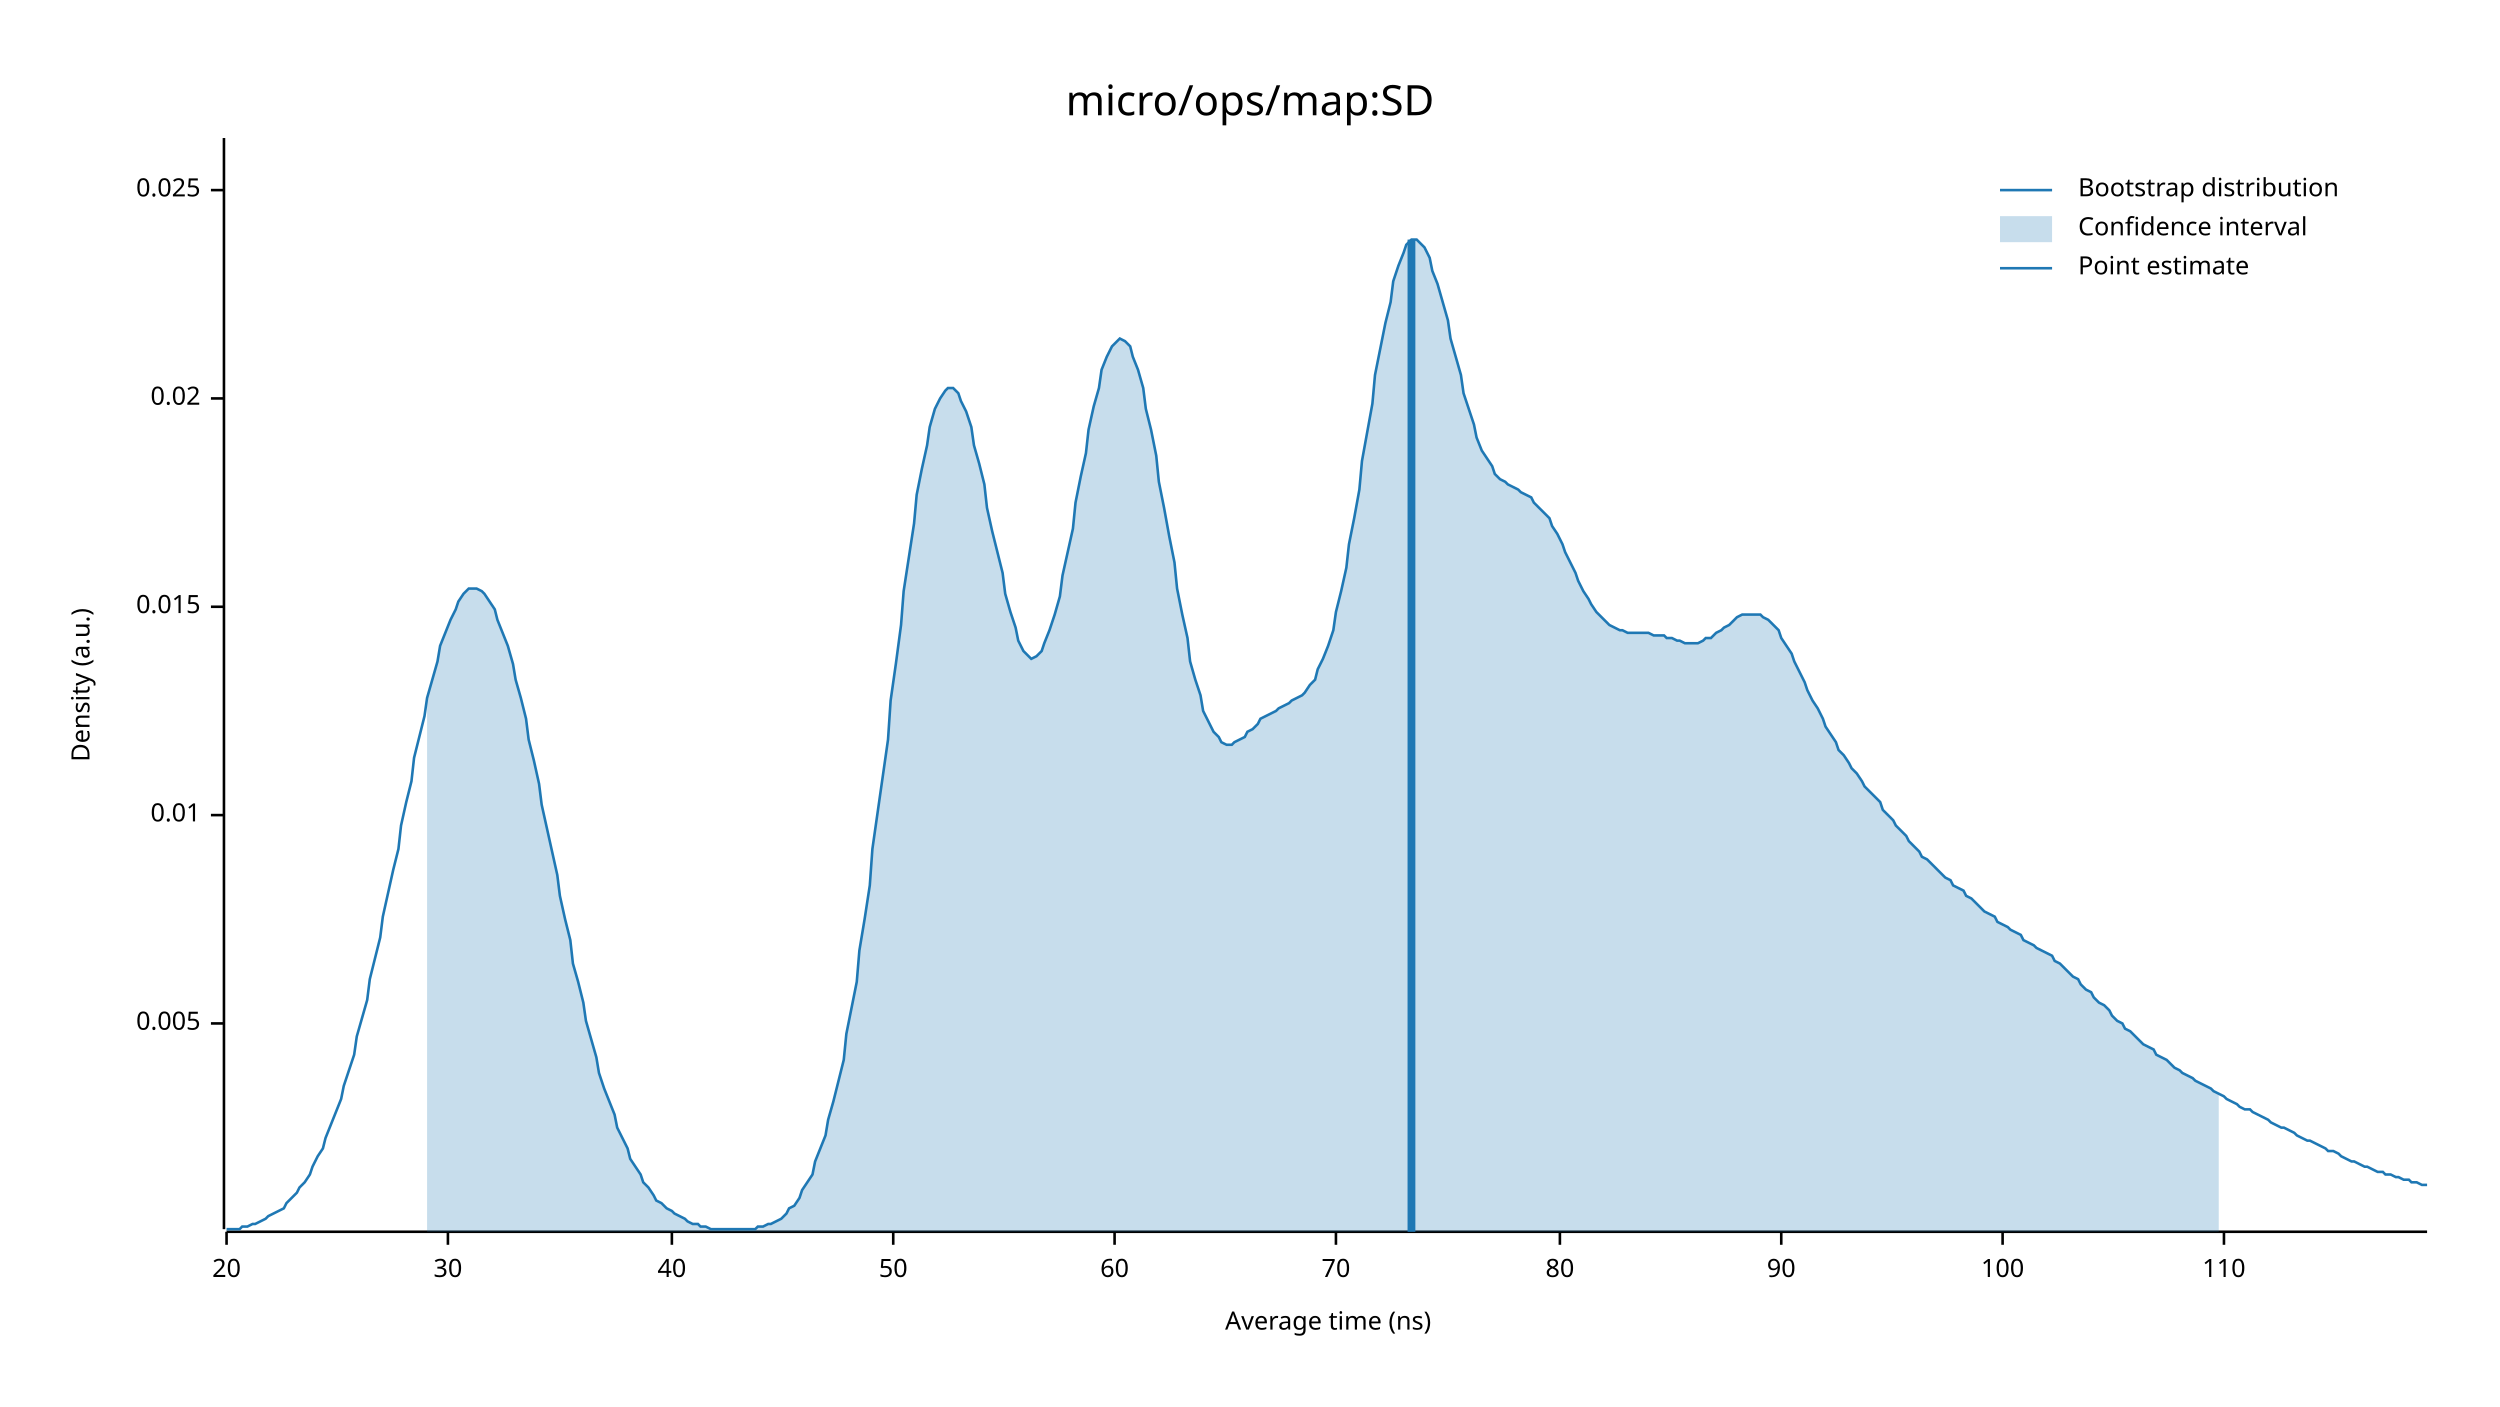
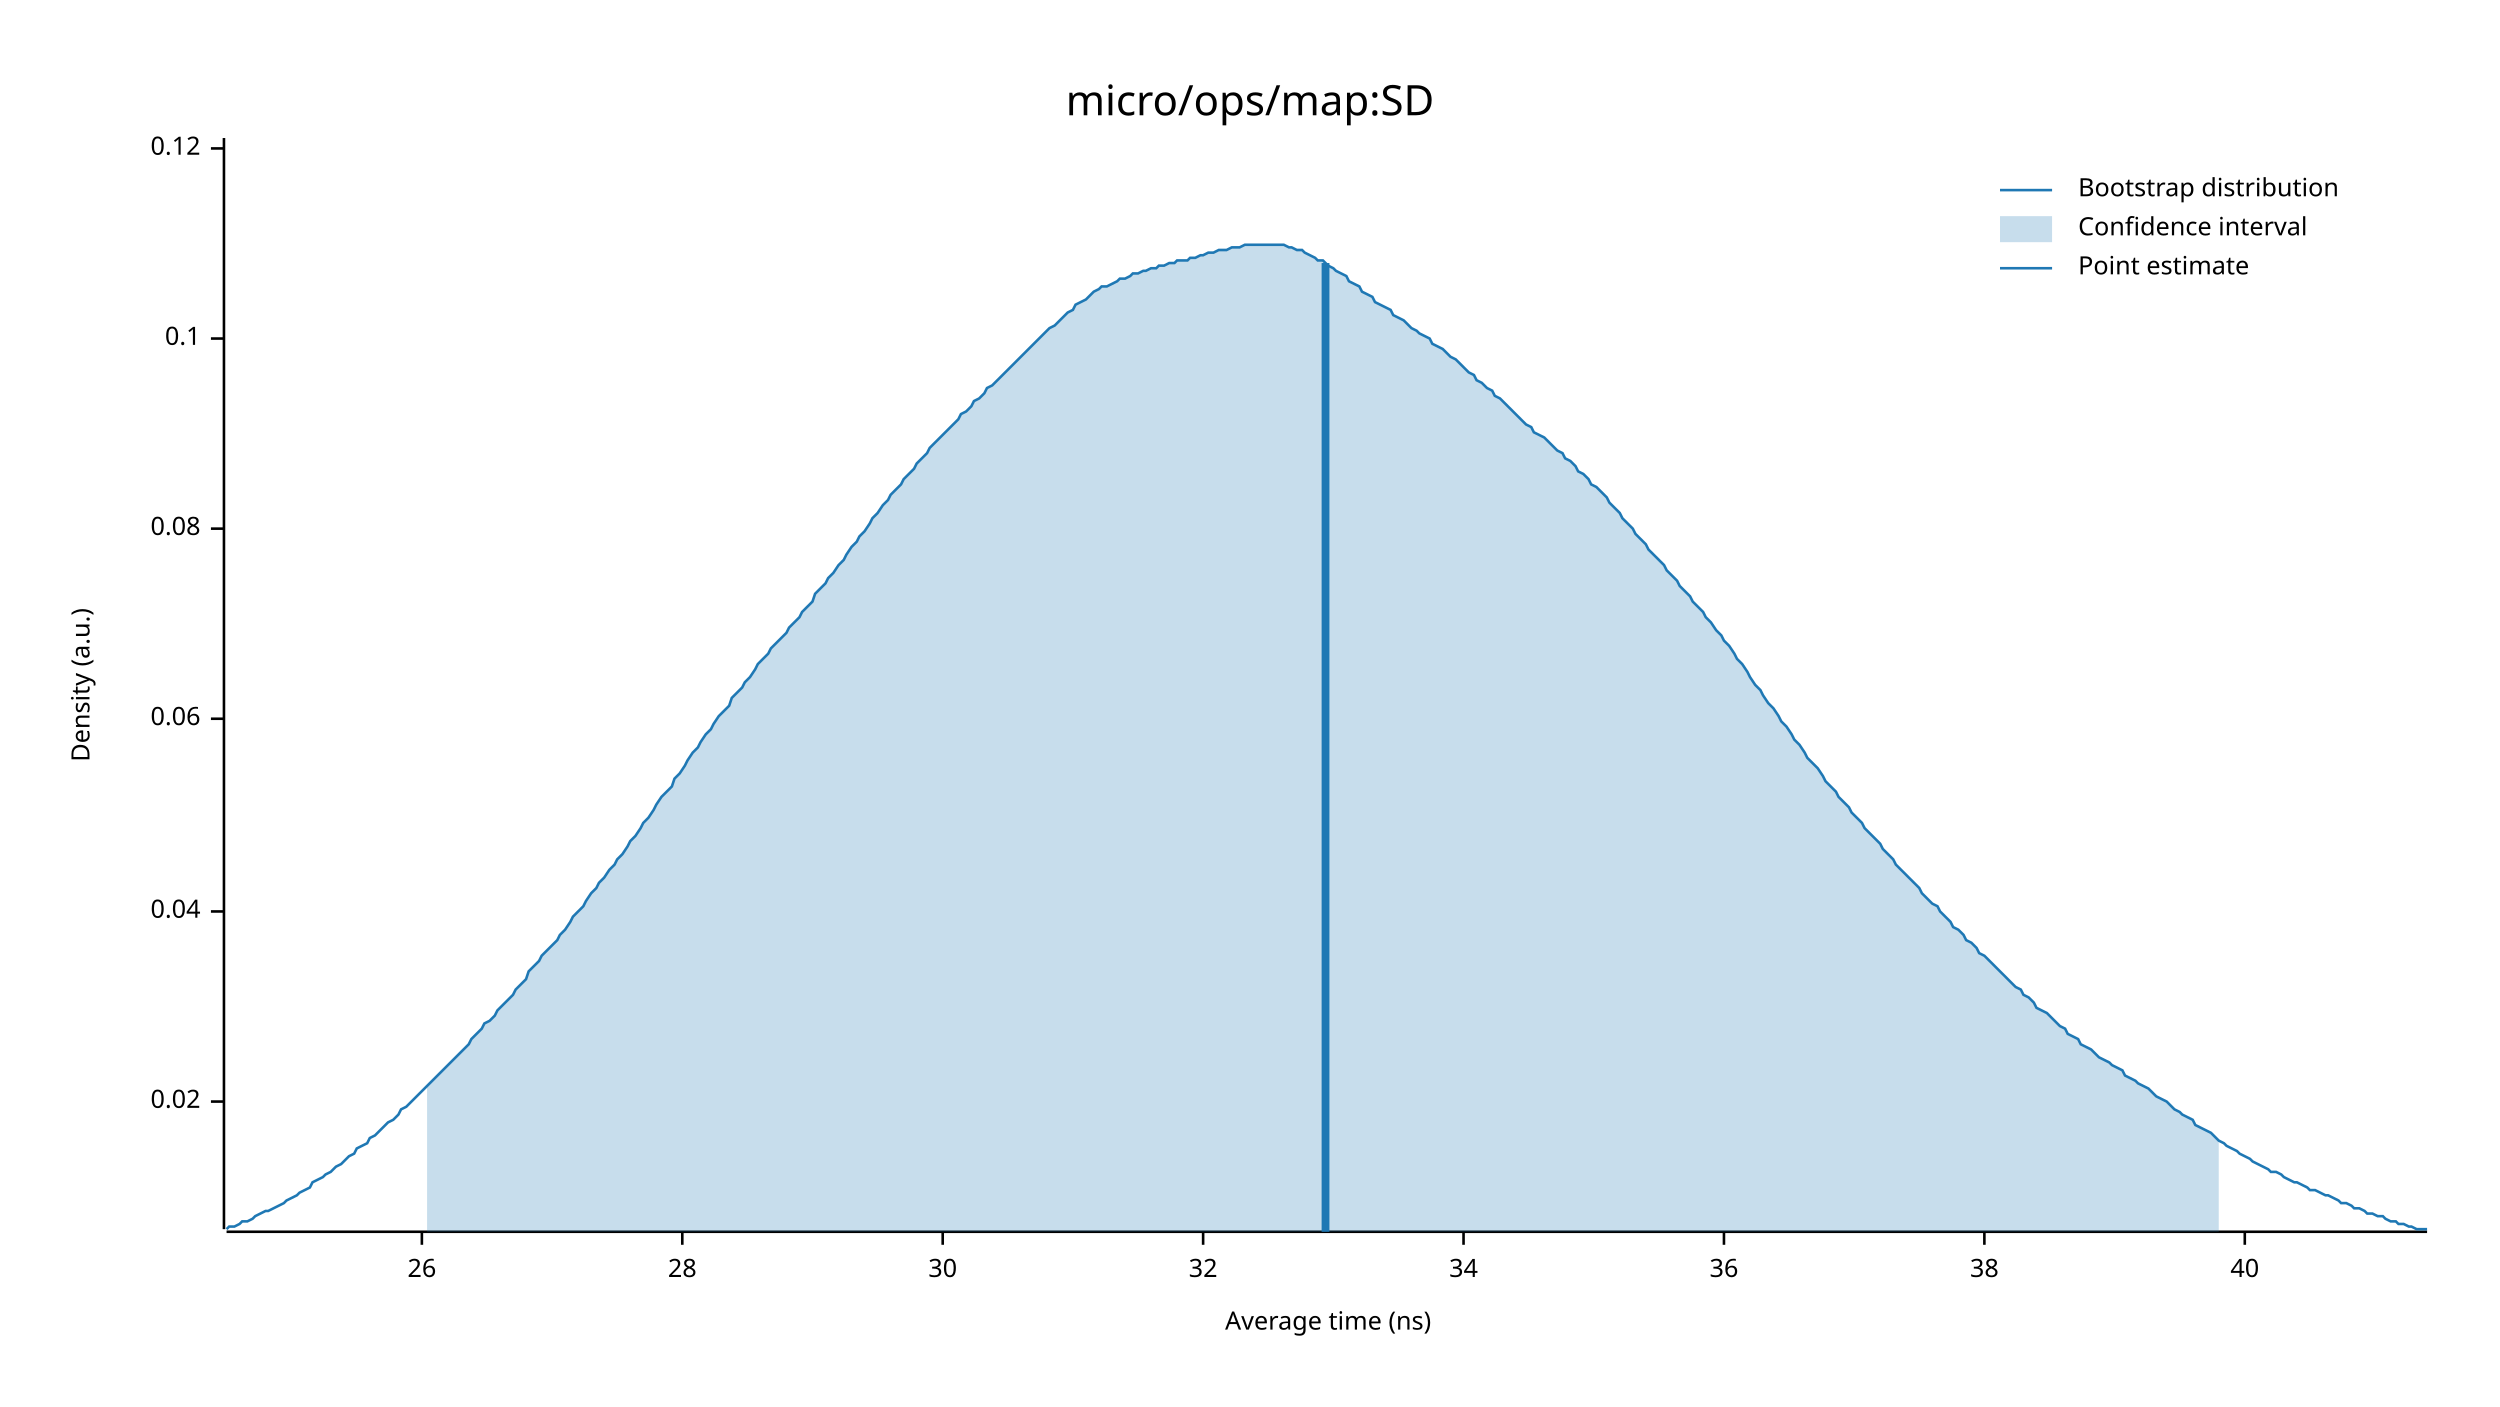
<svg xmlns="http://www.w3.org/2000/svg" width="960" height="540" viewBox="0 0 960 540">
  <text x="480" y="32" dy="0.76em" text-anchor="middle" font-family="sans-serif" font-size="16.129" opacity="1" fill="#000000">
micro/ops/map:SD
</text>
  <text x="27" y="263" dy="0.76em" text-anchor="middle" font-family="sans-serif" font-size="9.677" opacity="1" fill="#000000" transform="rotate(270, 27, 263)">
Density (a.u.)
</text>
  <text x="510" y="513" dy="-0.5ex" text-anchor="middle" font-family="sans-serif" font-size="9.677" opacity="1" fill="#000000">
Average time (ns)
</text>
  <polyline fill="none" opacity="1" stroke="#000000" stroke-width="1" points="86,53 86,472 " />
-   <text x="77" y="393" dy="0.5ex" text-anchor="end" font-family="sans-serif" font-size="9.677" opacity="1" fill="#000000">
- 0.005
- </text>
-   <polyline fill="none" opacity="1" stroke="#000000" stroke-width="1" points="81,393 86,393 " />
-   <text x="77" y="313" dy="0.5ex" text-anchor="end" font-family="sans-serif" font-size="9.677" opacity="1" fill="#000000">
- 0.01
- </text>
-   <polyline fill="none" opacity="1" stroke="#000000" stroke-width="1" points="81,313 86,313 " />
-   <text x="77" y="233" dy="0.5ex" text-anchor="end" font-family="sans-serif" font-size="9.677" opacity="1" fill="#000000">
- 0.015
- </text>
-   <polyline fill="none" opacity="1" stroke="#000000" stroke-width="1" points="81,233 86,233 " />
-   <text x="77" y="153" dy="0.5ex" text-anchor="end" font-family="sans-serif" font-size="9.677" opacity="1" fill="#000000">
+   <text x="77" y="423" dy="0.5ex" text-anchor="end" font-family="sans-serif" font-size="9.677" opacity="1" fill="#000000">
0.02
</text>
-   <polyline fill="none" opacity="1" stroke="#000000" stroke-width="1" points="81,153 86,153 " />
-   <text x="77" y="73" dy="0.5ex" text-anchor="end" font-family="sans-serif" font-size="9.677" opacity="1" fill="#000000">
- 0.025
+   <polyline fill="none" opacity="1" stroke="#000000" stroke-width="1" points="81,423 86,423 " />
+   <text x="77" y="350" dy="0.5ex" text-anchor="end" font-family="sans-serif" font-size="9.677" opacity="1" fill="#000000">
+ 0.04
</text>
-   <polyline fill="none" opacity="1" stroke="#000000" stroke-width="1" points="81,73 86,73 " />
+   <polyline fill="none" opacity="1" stroke="#000000" stroke-width="1" points="81,350 86,350 " />
+   <text x="77" y="276" dy="0.5ex" text-anchor="end" font-family="sans-serif" font-size="9.677" opacity="1" fill="#000000">
+ 0.06
+ </text>
+   <polyline fill="none" opacity="1" stroke="#000000" stroke-width="1" points="81,276 86,276 " />
+   <text x="77" y="203" dy="0.5ex" text-anchor="end" font-family="sans-serif" font-size="9.677" opacity="1" fill="#000000">
+ 0.08
+ </text>
+   <polyline fill="none" opacity="1" stroke="#000000" stroke-width="1" points="81,203 86,203 " />
+   <text x="77" y="130" dy="0.5ex" text-anchor="end" font-family="sans-serif" font-size="9.677" opacity="1" fill="#000000">
+ 0.1
+ </text>
+   <polyline fill="none" opacity="1" stroke="#000000" stroke-width="1" points="81,130 86,130 " />
+   <text x="77" y="57" dy="0.5ex" text-anchor="end" font-family="sans-serif" font-size="9.677" opacity="1" fill="#000000">
+ 0.12
+ </text>
+   <polyline fill="none" opacity="1" stroke="#000000" stroke-width="1" points="81,57 86,57 " />
  <polyline fill="none" opacity="1" stroke="#000000" stroke-width="1" points="87,473 932,473 " />
-   <text x="87" y="483" dy="0.76em" text-anchor="middle" font-family="sans-serif" font-size="9.677" opacity="1" fill="#000000">
- 20
+   <text x="162" y="483" dy="0.76em" text-anchor="middle" font-family="sans-serif" font-size="9.677" opacity="1" fill="#000000">
+ 26
</text>
-   <polyline fill="none" opacity="1" stroke="#000000" stroke-width="1" points="87,473 87,478 " />
-   <text x="172" y="483" dy="0.76em" text-anchor="middle" font-family="sans-serif" font-size="9.677" opacity="1" fill="#000000">
+   <polyline fill="none" opacity="1" stroke="#000000" stroke-width="1" points="162,473 162,478 " />
+   <text x="262" y="483" dy="0.76em" text-anchor="middle" font-family="sans-serif" font-size="9.677" opacity="1" fill="#000000">
+ 28
+ </text>
+   <polyline fill="none" opacity="1" stroke="#000000" stroke-width="1" points="262,473 262,478 " />
+   <text x="362" y="483" dy="0.76em" text-anchor="middle" font-family="sans-serif" font-size="9.677" opacity="1" fill="#000000">
30
</text>
-   <polyline fill="none" opacity="1" stroke="#000000" stroke-width="1" points="172,473 172,478 " />
-   <text x="258" y="483" dy="0.76em" text-anchor="middle" font-family="sans-serif" font-size="9.677" opacity="1" fill="#000000">
+   <polyline fill="none" opacity="1" stroke="#000000" stroke-width="1" points="362,473 362,478 " />
+   <text x="462" y="483" dy="0.76em" text-anchor="middle" font-family="sans-serif" font-size="9.677" opacity="1" fill="#000000">
+ 32
+ </text>
+   <polyline fill="none" opacity="1" stroke="#000000" stroke-width="1" points="462,473 462,478 " />
+   <text x="562" y="483" dy="0.76em" text-anchor="middle" font-family="sans-serif" font-size="9.677" opacity="1" fill="#000000">
+ 34
+ </text>
+   <polyline fill="none" opacity="1" stroke="#000000" stroke-width="1" points="562,473 562,478 " />
+   <text x="662" y="483" dy="0.76em" text-anchor="middle" font-family="sans-serif" font-size="9.677" opacity="1" fill="#000000">
+ 36
+ </text>
+   <polyline fill="none" opacity="1" stroke="#000000" stroke-width="1" points="662,473 662,478 " />
+   <text x="762" y="483" dy="0.76em" text-anchor="middle" font-family="sans-serif" font-size="9.677" opacity="1" fill="#000000">
+ 38
+ </text>
+   <polyline fill="none" opacity="1" stroke="#000000" stroke-width="1" points="762,473 762,478 " />
+   <text x="862" y="483" dy="0.76em" text-anchor="middle" font-family="sans-serif" font-size="9.677" opacity="1" fill="#000000">
40
</text>
-   <polyline fill="none" opacity="1" stroke="#000000" stroke-width="1" points="258,473 258,478 " />
-   <text x="343" y="483" dy="0.76em" text-anchor="middle" font-family="sans-serif" font-size="9.677" opacity="1" fill="#000000">
- 50
- </text>
-   <polyline fill="none" opacity="1" stroke="#000000" stroke-width="1" points="343,473 343,478 " />
-   <text x="428" y="483" dy="0.76em" text-anchor="middle" font-family="sans-serif" font-size="9.677" opacity="1" fill="#000000">
- 60
- </text>
-   <polyline fill="none" opacity="1" stroke="#000000" stroke-width="1" points="428,473 428,478 " />
-   <text x="513" y="483" dy="0.76em" text-anchor="middle" font-family="sans-serif" font-size="9.677" opacity="1" fill="#000000">
- 70
- </text>
-   <polyline fill="none" opacity="1" stroke="#000000" stroke-width="1" points="513,473 513,478 " />
-   <text x="599" y="483" dy="0.76em" text-anchor="middle" font-family="sans-serif" font-size="9.677" opacity="1" fill="#000000">
- 80
- </text>
-   <polyline fill="none" opacity="1" stroke="#000000" stroke-width="1" points="599,473 599,478 " />
-   <text x="684" y="483" dy="0.76em" text-anchor="middle" font-family="sans-serif" font-size="9.677" opacity="1" fill="#000000">
- 90
- </text>
-   <polyline fill="none" opacity="1" stroke="#000000" stroke-width="1" points="684,473 684,478 " />
-   <text x="769" y="483" dy="0.76em" text-anchor="middle" font-family="sans-serif" font-size="9.677" opacity="1" fill="#000000">
- 100
- </text>
-   <polyline fill="none" opacity="1" stroke="#000000" stroke-width="1" points="769,473 769,478 " />
-   <text x="854" y="483" dy="0.76em" text-anchor="middle" font-family="sans-serif" font-size="9.677" opacity="1" fill="#000000">
- 110
- </text>
-   <polyline fill="none" opacity="1" stroke="#000000" stroke-width="1" points="854,473 854,478 " />
-   <polyline fill="none" opacity="1" stroke="#1F78B4" stroke-width="1" points="87,472 88,472 90,472 92,472 93,471 95,471 97,470 98,470 100,469 102,468 103,467 105,466 107,465 109,464 110,462 112,460 114,458 115,456 117,454 119,451 120,448 122,444 124,441 125,437 127,432 129,427 131,422 132,417 134,411 136,405 137,398 139,391 141,384 142,376 144,368 146,360 147,352 149,343 151,334 153,326 154,317 156,308 158,300 159,291 161,283 163,275 164,268 166,261 168,254 169,248 171,243 173,238 175,234 176,231 178,228 180,226 181,226 183,226 185,227 186,228 188,231 190,234 191,238 193,243 195,248 197,255 198,261 200,268 202,276 203,284 205,292 207,301 208,309 210,318 212,327 214,336 215,344 217,353 219,361 220,370 222,377 224,385 225,392 227,399 229,406 230,412 232,418 234,423 236,428 237,433 239,437 241,441 242,445 244,448 246,451 247,454 249,456 251,459 252,461 254,462 256,464 258,465 259,466 261,467 263,468 264,469 266,470 268,470 269,471 271,471 273,472 274,472 276,472 278,472 280,472 281,472 283,472 285,472 286,472 288,472 290,472 291,471 293,471 295,470 296,470 298,469 300,468 302,466 303,464 305,463 307,460 308,457 310,454 312,451 313,446 315,441 317,436 318,430 320,423 322,415 324,407 325,397 327,387 329,377 330,365 332,353 334,340 335,326 337,312 339,298 341,284 342,269 344,255 346,240 347,227 349,214 351,201 352,190 354,180 356,171 357,164 359,157 361,153 363,150 364,149 366,149 368,151 369,154 371,158 373,164 374,171 376,178 378,186 379,195 381,204 383,212 385,220 386,228 388,235 390,241 391,246 393,250 395,252 396,253 398,252 400,250 401,247 403,242 405,236 407,229 408,221 410,212 412,203 413,193 415,183 417,174 418,165 420,156 422,149 423,142 425,137 427,133 429,131 430,130 432,131 434,133 435,137 437,142 439,149 440,157 442,165 444,175 445,185 447,195 449,206 451,216 452,226 454,236 456,245 457,254 459,261 461,267 462,273 464,277 466,281 468,283 469,285 471,286 473,286 474,285 476,284 478,283 479,281 481,280 483,278 484,276 486,275 488,274 490,273 491,272 493,271 495,270 496,269 498,268 500,267 501,266 503,263 505,261 506,257 508,253 510,248 512,242 513,235 515,227 517,218 518,209 520,199 522,188 523,177 525,166 527,155 528,144 530,134 532,124 534,116 535,108 537,102 539,97 540,94 542,92 544,92 545,93 547,95 549,99 550,104 552,109 554,116 556,123 557,130 559,137 561,144 562,151 564,157 566,163 567,168 569,173 571,176 573,179 574,182 576,184 578,185 579,186 581,187 583,188 584,189 586,190 588,191 589,193 591,195 593,197 595,199 596,202 598,205 600,209 601,212 603,216 605,220 606,223 608,227 610,230 611,232 613,235 615,237 617,239 618,240 620,241 622,242 623,242 625,243 627,243 628,243 630,243 632,243 633,243 635,244 637,244 639,244 640,245 642,245 644,246 645,246 647,247 649,247 650,247 652,247 654,246 655,245 657,245 659,243 661,242 662,241 664,240 666,238 667,237 669,236 671,236 672,236 674,236 676,236 677,237 679,238 681,240 683,242 684,245 686,248 688,251 689,254 691,258 693,262 694,265 696,269 698,272 700,276 701,279 703,282 705,285 706,288 708,290 710,293 711,295 713,297 715,300 716,302 718,304 720,306 722,308 723,311 725,313 727,315 728,317 730,319 732,321 733,323 735,325 737,327 738,329 740,330 742,332 744,334 745,335 747,337 749,338 750,340 752,341 754,342 755,344 757,345 759,347 760,348 762,350 764,351 766,352 767,354 769,355 771,356 772,357 774,358 776,359 777,361 779,362 781,363 782,364 784,365 786,366 788,367 789,369 791,370 793,372 794,373 796,375 798,376 799,378 801,380 803,381 804,383 806,385 808,386 810,388 811,390 813,392 815,393 816,395 818,396 820,398 821,399 823,401 825,402 827,403 828,405 830,406 832,407 833,408 835,410 837,411 838,412 840,413 842,414 843,415 845,416 847,417 849,418 850,419 852,420 854,421 855,422 857,423 859,424 860,425 862,426 864,426 865,427 867,428 869,429 871,430 872,431 874,432 876,433 877,433 879,434 881,435 882,436 884,437 886,438 887,438 889,439 891,440 893,441 894,442 896,442 898,443 899,444 901,445 903,446 904,446 906,447 908,448 909,448 911,449 913,450 915,450 916,451 918,451 920,452 921,452 923,453 925,453 926,454 928,454 930,455 932,455 " />
-   <polygon opacity="0.25" fill="#1F78B4" points="164,268 166,261 168,254 169,248 171,243 173,238 175,234 176,231 178,228 180,226 181,226 183,226 185,227 186,228 188,231 190,234 191,238 193,243 195,248 197,255 198,261 200,268 202,276 203,284 205,292 207,301 208,309 210,318 212,327 214,336 215,344 217,353 219,361 220,370 222,377 224,385 225,392 227,399 229,406 230,412 232,418 234,423 236,428 237,433 239,437 241,441 242,445 244,448 246,451 247,454 249,456 251,459 252,461 254,462 256,464 258,465 259,466 261,467 263,468 264,469 266,470 268,470 269,471 271,471 273,472 274,472 276,472 278,472 280,472 281,472 283,472 285,472 286,472 288,472 290,472 291,471 293,471 295,470 296,470 298,469 300,468 302,466 303,464 305,463 307,460 308,457 310,454 312,451 313,446 315,441 317,436 318,430 320,423 322,415 324,407 325,397 327,387 329,377 330,365 332,353 334,340 335,326 337,312 339,298 341,284 342,269 344,255 346,240 347,227 349,214 351,201 352,190 354,180 356,171 357,164 359,157 361,153 363,150 364,149 366,149 368,151 369,154 371,158 373,164 374,171 376,178 378,186 379,195 381,204 383,212 385,220 386,228 388,235 390,241 391,246 393,250 395,252 396,253 398,252 400,250 401,247 403,242 405,236 407,229 408,221 410,212 412,203 413,193 415,183 417,174 418,165 420,156 422,149 423,142 425,137 427,133 429,131 430,130 432,131 434,133 435,137 437,142 439,149 440,157 442,165 444,175 445,185 447,195 449,206 451,216 452,226 454,236 456,245 457,254 459,261 461,267 462,273 464,277 466,281 468,283 469,285 471,286 473,286 474,285 476,284 478,283 479,281 481,280 483,278 484,276 486,275 488,274 490,273 491,272 493,271 495,270 496,269 498,268 500,267 501,266 503,263 505,261 506,257 508,253 510,248 512,242 513,235 515,227 517,218 518,209 520,199 522,188 523,177 525,166 527,155 528,144 530,134 532,124 534,116 535,108 537,102 539,97 540,94 542,92 544,92 545,93 547,95 549,99 550,104 552,109 554,116 556,123 557,130 559,137 561,144 562,151 564,157 566,163 567,168 569,173 571,176 573,179 574,182 576,184 578,185 579,186 581,187 583,188 584,189 586,190 588,191 589,193 591,195 593,197 595,199 596,202 598,205 600,209 601,212 603,216 605,220 606,223 608,227 610,230 611,232 613,235 615,237 617,239 618,240 620,241 622,242 623,242 625,243 627,243 628,243 630,243 632,243 633,243 635,244 637,244 639,244 640,245 642,245 644,246 645,246 647,247 649,247 650,247 652,247 654,246 655,245 657,245 659,243 661,242 662,241 664,240 666,238 667,237 669,236 671,236 672,236 674,236 676,236 677,237 679,238 681,240 683,242 684,245 686,248 688,251 689,254 691,258 693,262 694,265 696,269 698,272 700,276 701,279 703,282 705,285 706,288 708,290 710,293 711,295 713,297 715,300 716,302 718,304 720,306 722,308 723,311 725,313 727,315 728,317 730,319 732,321 733,323 735,325 737,327 738,329 740,330 742,332 744,334 745,335 747,337 749,338 750,340 752,341 754,342 755,344 757,345 759,347 760,348 762,350 764,351 766,352 767,354 769,355 771,356 772,357 774,358 776,359 777,361 779,362 781,363 782,364 784,365 786,366 788,367 789,369 791,370 793,372 794,373 796,375 798,376 799,378 801,380 803,381 804,383 806,385 808,386 810,388 811,390 813,392 815,393 816,395 818,396 820,398 821,399 823,401 825,402 827,403 828,405 830,406 832,407 833,408 835,410 837,411 838,412 840,413 842,414 843,415 845,416 847,417 849,418 850,419 852,420 852,473 164,473 " />
-   <polyline fill="none" opacity="1" stroke="#1F78B4" stroke-width="3" points="542,473 542,92 " />
+   <polyline fill="none" opacity="1" stroke="#000000" stroke-width="1" points="862,473 862,478 " />
+   <polyline fill="none" opacity="1" stroke="#1F78B4" stroke-width="1" points="87,472 88,471 90,471 92,470 93,469 95,469 97,468 98,467 100,466 102,465 103,465 105,464 107,463 109,462 110,461 112,460 114,459 115,458 117,457 119,456 120,454 122,453 124,452 125,451 127,450 129,448 131,447 132,446 134,444 136,443 137,441 139,440 141,439 142,437 144,436 146,434 147,433 149,431 151,430 153,428 154,426 156,425 158,423 159,422 161,420 163,418 164,417 166,415 168,413 169,412 171,410 173,408 175,406 176,405 178,403 180,401 181,399 183,397 185,395 186,393 188,392 190,390 191,388 193,386 195,384 197,382 198,380 200,378 202,376 203,373 205,371 207,369 208,367 210,365 212,363 214,361 215,359 217,357 219,354 220,352 222,350 224,348 225,346 227,343 229,341 230,339 232,337 234,334 236,332 237,330 239,328 241,325 242,323 244,321 246,318 247,316 249,314 251,311 252,309 254,306 256,304 258,302 259,299 261,297 263,294 264,292 266,289 268,287 269,285 271,282 273,280 274,278 276,275 278,273 280,271 281,268 283,266 285,264 286,262 288,260 290,257 291,255 293,253 295,251 296,249 298,247 300,245 302,243 303,241 305,239 307,237 308,235 310,233 312,231 313,228 315,226 317,224 318,222 320,220 322,217 324,215 325,213 327,210 329,208 330,206 332,204 334,201 335,199 337,197 339,194 341,192 342,190 344,188 346,186 347,184 349,182 351,180 352,178 354,176 356,174 357,172 359,170 361,168 363,166 364,165 366,163 368,161 369,159 371,158 373,156 374,154 376,153 378,151 379,149 381,148 383,146 385,144 386,143 388,141 390,139 391,138 393,136 395,134 396,133 398,131 400,129 401,128 403,126 405,125 407,123 408,122 410,120 412,119 413,117 415,116 417,115 418,114 420,112 422,111 423,110 425,110 427,109 429,108 430,107 432,107 434,106 435,105 437,105 439,104 440,104 442,103 444,103 445,102 447,102 449,101 451,101 452,100 454,100 456,100 457,99 459,99 461,98 462,98 464,97 466,97 468,96 469,96 471,96 473,95 474,95 476,95 478,94 479,94 481,94 483,94 484,94 486,94 488,94 490,94 491,94 493,94 495,95 496,95 498,96 500,96 501,97 503,98 505,99 506,100 508,100 510,102 512,103 513,104 515,105 517,106 518,108 520,109 522,110 523,112 525,113 527,114 528,116 530,117 532,118 534,119 535,121 537,122 539,123 540,124 542,126 544,127 545,128 547,129 549,130 550,132 552,133 554,134 556,136 557,137 559,138 561,140 562,141 564,143 566,144 567,146 569,147 571,149 573,150 574,152 576,153 578,155 579,156 581,158 583,160 584,161 586,163 588,164 589,166 591,167 593,168 595,170 596,171 598,173 600,174 601,176 603,177 605,179 606,181 608,182 610,184 611,186 613,187 615,189 617,191 618,193 620,195 622,197 623,199 625,201 627,203 628,205 630,207 632,209 633,211 635,213 637,215 639,217 640,219 642,221 644,223 645,225 647,227 649,229 650,231 652,233 654,235 655,237 657,239 659,242 661,244 662,246 664,248 666,251 667,253 669,255 671,258 672,260 674,263 676,265 677,267 679,270 681,272 683,275 684,277 686,279 688,282 689,284 691,286 693,289 694,291 696,293 698,295 700,298 701,300 703,302 705,304 706,306 708,308 710,310 711,312 713,314 715,316 716,318 718,320 720,322 722,324 723,326 725,328 727,330 728,332 730,334 732,336 733,337 735,339 737,341 738,343 740,345 742,347 744,348 745,350 747,352 749,354 750,356 752,357 754,359 755,361 757,362 759,364 760,366 762,367 764,369 766,371 767,372 769,374 771,376 772,377 774,379 776,380 777,382 779,383 781,385 782,387 784,388 786,389 788,391 789,392 791,394 793,395 794,397 796,398 798,399 799,401 801,402 803,403 804,404 806,406 808,407 810,408 811,409 813,410 815,411 816,413 818,414 820,415 821,416 823,417 825,418 827,420 828,421 830,422 832,423 833,424 835,426 837,427 838,428 840,429 842,430 843,432 845,433 847,434 849,435 850,436 852,438 854,439 855,440 857,441 859,442 860,443 862,444 864,445 865,446 867,447 869,448 871,449 872,450 874,450 876,451 877,452 879,453 881,454 882,454 884,455 886,456 887,457 889,457 891,458 893,459 894,459 896,460 898,461 899,462 901,462 903,463 904,464 906,464 908,465 909,466 911,466 913,467 915,467 916,468 918,469 920,469 921,470 923,470 925,471 926,471 928,472 930,472 932,472 " />
+   <polygon opacity="0.25" fill="#1F78B4" points="164,417 166,415 168,413 169,412 171,410 173,408 175,406 176,405 178,403 180,401 181,399 183,397 185,395 186,393 188,392 190,390 191,388 193,386 195,384 197,382 198,380 200,378 202,376 203,373 205,371 207,369 208,367 210,365 212,363 214,361 215,359 217,357 219,354 220,352 222,350 224,348 225,346 227,343 229,341 230,339 232,337 234,334 236,332 237,330 239,328 241,325 242,323 244,321 246,318 247,316 249,314 251,311 252,309 254,306 256,304 258,302 259,299 261,297 263,294 264,292 266,289 268,287 269,285 271,282 273,280 274,278 276,275 278,273 280,271 281,268 283,266 285,264 286,262 288,260 290,257 291,255 293,253 295,251 296,249 298,247 300,245 302,243 303,241 305,239 307,237 308,235 310,233 312,231 313,228 315,226 317,224 318,222 320,220 322,217 324,215 325,213 327,210 329,208 330,206 332,204 334,201 335,199 337,197 339,194 341,192 342,190 344,188 346,186 347,184 349,182 351,180 352,178 354,176 356,174 357,172 359,170 361,168 363,166 364,165 366,163 368,161 369,159 371,158 373,156 374,154 376,153 378,151 379,149 381,148 383,146 385,144 386,143 388,141 390,139 391,138 393,136 395,134 396,133 398,131 400,129 401,128 403,126 405,125 407,123 408,122 410,120 412,119 413,117 415,116 417,115 418,114 420,112 422,111 423,110 425,110 427,109 429,108 430,107 432,107 434,106 435,105 437,105 439,104 440,104 442,103 444,103 445,102 447,102 449,101 451,101 452,100 454,100 456,100 457,99 459,99 461,98 462,98 464,97 466,97 468,96 469,96 471,96 473,95 474,95 476,95 478,94 479,94 481,94 483,94 484,94 486,94 488,94 490,94 491,94 493,94 495,95 496,95 498,96 500,96 501,97 503,98 505,99 506,100 508,100 510,102 512,103 513,104 515,105 517,106 518,108 520,109 522,110 523,112 525,113 527,114 528,116 530,117 532,118 534,119 535,121 537,122 539,123 540,124 542,126 544,127 545,128 547,129 549,130 550,132 552,133 554,134 556,136 557,137 559,138 561,140 562,141 564,143 566,144 567,146 569,147 571,149 573,150 574,152 576,153 578,155 579,156 581,158 583,160 584,161 586,163 588,164 589,166 591,167 593,168 595,170 596,171 598,173 600,174 601,176 603,177 605,179 606,181 608,182 610,184 611,186 613,187 615,189 617,191 618,193 620,195 622,197 623,199 625,201 627,203 628,205 630,207 632,209 633,211 635,213 637,215 639,217 640,219 642,221 644,223 645,225 647,227 649,229 650,231 652,233 654,235 655,237 657,239 659,242 661,244 662,246 664,248 666,251 667,253 669,255 671,258 672,260 674,263 676,265 677,267 679,270 681,272 683,275 684,277 686,279 688,282 689,284 691,286 693,289 694,291 696,293 698,295 700,298 701,300 703,302 705,304 706,306 708,308 710,310 711,312 713,314 715,316 716,318 718,320 720,322 722,324 723,326 725,328 727,330 728,332 730,334 732,336 733,337 735,339 737,341 738,343 740,345 742,347 744,348 745,350 747,352 749,354 750,356 752,357 754,359 755,361 757,362 759,364 760,366 762,367 764,369 766,371 767,372 769,374 771,376 772,377 774,379 776,380 777,382 779,383 781,385 782,387 784,388 786,389 788,391 789,392 791,394 793,395 794,397 796,398 798,399 799,401 801,402 803,403 804,404 806,406 808,407 810,408 811,409 813,410 815,411 816,413 818,414 820,415 821,416 823,417 825,418 827,420 828,421 830,422 832,423 833,424 835,426 837,427 838,428 840,429 842,430 843,432 845,433 847,434 849,435 850,436 852,438 852,473 164,473 " />
+   <polyline fill="none" opacity="1" stroke="#1F78B4" stroke-width="3" points="509,473 509,101 " />
  <text x="798" y="68" dy="0.76em" text-anchor="start" font-family="sans-serif" font-size="9.677" opacity="1" fill="#000000">
Bootstrap distribution
</text>
  <text x="798" y="83" dy="0.76em" text-anchor="start" font-family="sans-serif" font-size="9.677" opacity="1" fill="#000000">
Confidence interval
</text>
  <text x="798" y="98" dy="0.76em" text-anchor="start" font-family="sans-serif" font-size="9.677" opacity="1" fill="#000000">
Point estimate
</text>
  <polyline fill="none" opacity="1" stroke="#1F78B4" stroke-width="1" points="768,73 788,73 " />
  <rect x="768" y="83" width="20" height="10" opacity="0.25" fill="#1F78B4" stroke="none" />
  <polyline fill="none" opacity="1" stroke="#1F78B4" stroke-width="1" points="768,103 788,103 " />
</svg>
